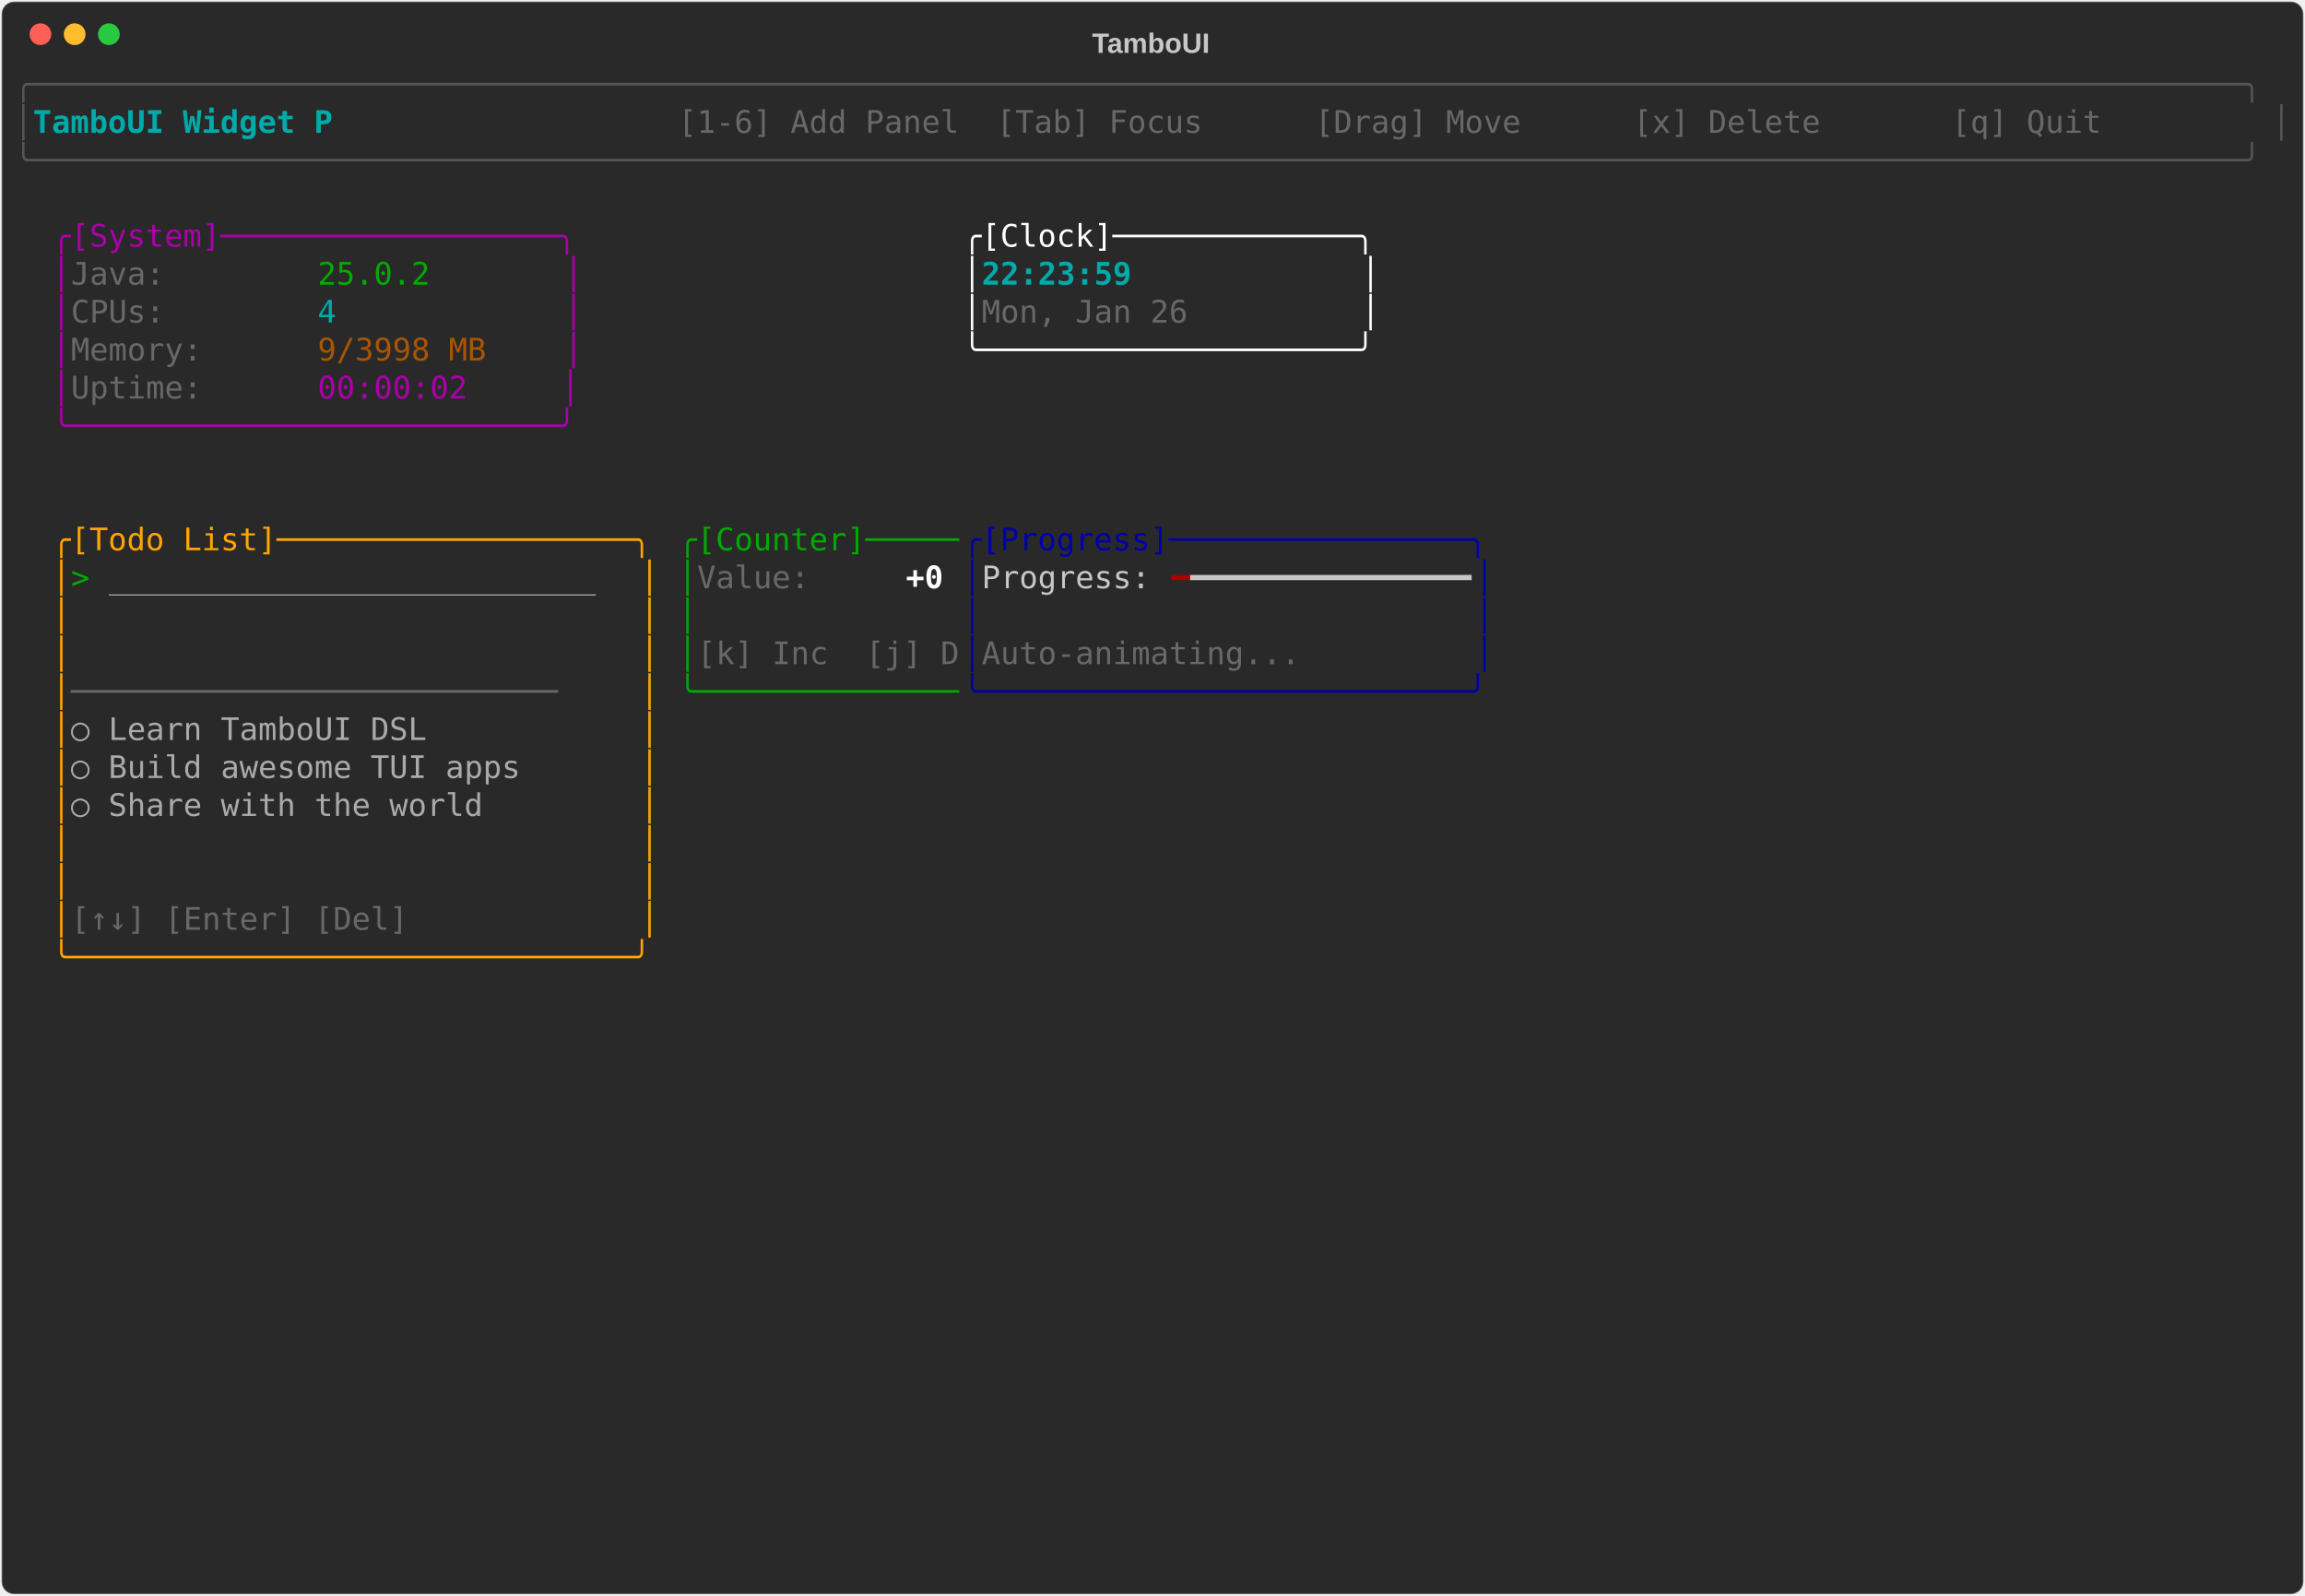
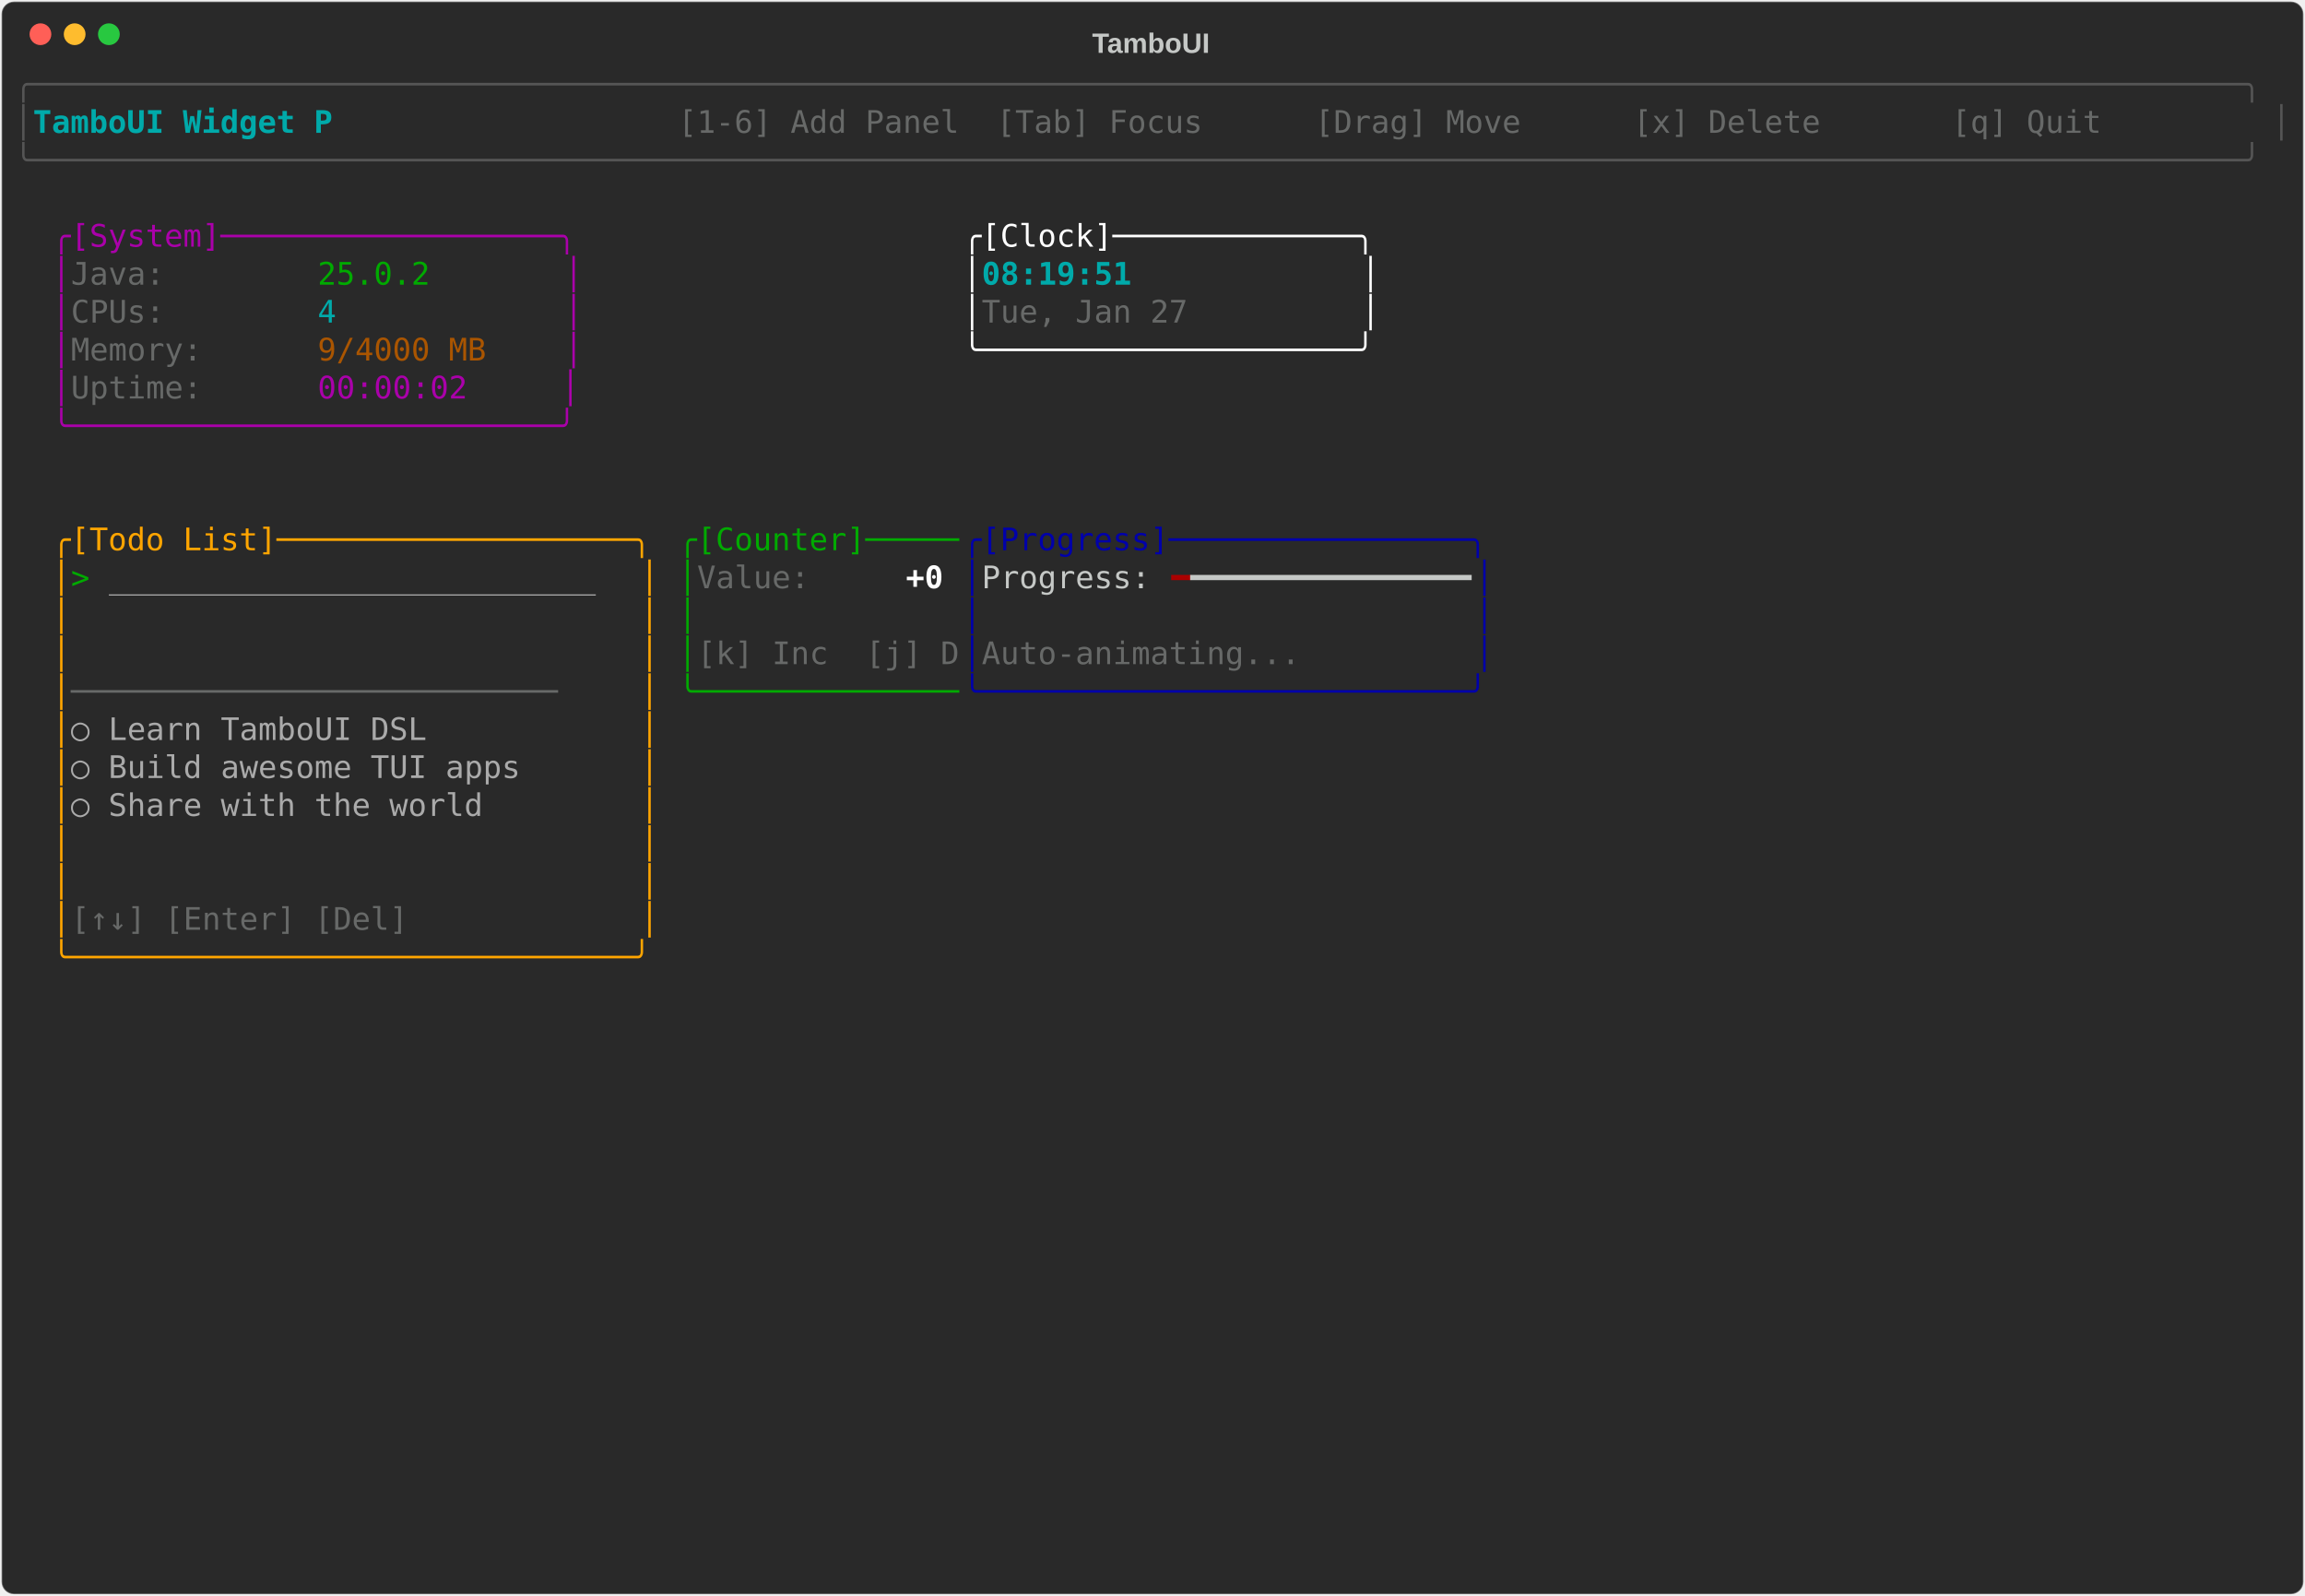
<svg xmlns="http://www.w3.org/2000/svg" class="rich-terminal" viewBox="0 0 1482 1026">
-   <style>    @font-face {        font-family: "Fira Code";        src: local("FiraCode-Regular"),                url("https://cdnjs.cloudflare.com/ajax/libs/firacode/6.2.0/woff2/FiraCode-Regular.woff2") format("woff2"),                url("https://cdnjs.cloudflare.com/ajax/libs/firacode/6.2.0/woff/FiraCode-Regular.woff") format("woff");        font-style: normal;        font-weight: 400;    }    @font-face {        font-family: "Fira Code";        src: local("FiraCode-Bold"),                url("https://cdnjs.cloudflare.com/ajax/libs/firacode/6.2.0/woff2/FiraCode-Bold.woff2") format("woff2"),                url("https://cdnjs.cloudflare.com/ajax/libs/firacode/6.2.0/woff/FiraCode-Bold.woff") format("woff");        font-style: bold;        font-weight: 700;    }    .terminal-4221414127-matrix {        font-family: Fira Code, monospace;        font-size: 20px;        line-height: 24.4px;        font-variant-east-asian: full-width;    }    .terminal-4221414127-title {        font-size: 18px;        font-weight: bold;        font-family: arial;    }    .terminal-4221414127-r1 { fill: #555555 }.terminal-4221414127-r2 { fill: #00aaaa;font-weight: bold }.terminal-4221414127-r3 { fill: #c5c8c6 }.terminal-4221414127-r4 { fill: #676968 }.terminal-4221414127-r5 { fill: #aa00aa }.terminal-4221414127-r6 { fill: #ffffff }.terminal-4221414127-r7 { fill: #00aa00 }.terminal-4221414127-r8 { fill: #00aaaa }.terminal-4221414127-r9 { fill: #aa5500 }.terminal-4221414127-r10 { fill: #ffa500 }.terminal-4221414127-r11 { fill: #0000aa }.terminal-4221414127-r12 { fill: #aaaaaa }.terminal-4221414127-r13 { fill: #ffffff;font-weight: bold }.terminal-4221414127-r14 { fill: #aa0000 }    </style>
+   <style>    @font-face {        font-family: "Fira Code";        src: local("FiraCode-Regular"),                url("https://cdnjs.cloudflare.com/ajax/libs/firacode/6.2.0/woff2/FiraCode-Regular.woff2") format("woff2"),                url("https://cdnjs.cloudflare.com/ajax/libs/firacode/6.2.0/woff/FiraCode-Regular.woff") format("woff");        font-style: normal;        font-weight: 400;    }    @font-face {        font-family: "Fira Code";        src: local("FiraCode-Bold"),                url("https://cdnjs.cloudflare.com/ajax/libs/firacode/6.2.0/woff2/FiraCode-Bold.woff2") format("woff2"),                url("https://cdnjs.cloudflare.com/ajax/libs/firacode/6.2.0/woff/FiraCode-Bold.woff") format("woff");        font-style: bold;        font-weight: 700;    }    .terminal-849717980-matrix {        font-family: Fira Code, monospace;        font-size: 20px;        line-height: 24.4px;        font-variant-east-asian: full-width;    }    .terminal-849717980-title {        font-size: 18px;        font-weight: bold;        font-family: arial;    }    .terminal-849717980-r1 { fill: #555555 }.terminal-849717980-r2 { fill: #00aaaa;font-weight: bold }.terminal-849717980-r3 { fill: #c5c8c6 }.terminal-849717980-r4 { fill: #676968 }.terminal-849717980-r5 { fill: #aa00aa }.terminal-849717980-r6 { fill: #ffffff }.terminal-849717980-r7 { fill: #00aa00 }.terminal-849717980-r8 { fill: #00aaaa }.terminal-849717980-r9 { fill: #aa5500 }.terminal-849717980-r10 { fill: #ffa500 }.terminal-849717980-r11 { fill: #0000aa }.terminal-849717980-r12 { fill: #aaaaaa }.terminal-849717980-r13 { fill: #ffffff;font-weight: bold }.terminal-849717980-r14 { fill: #aa0000 }    </style>
  <defs>
-     <clipPath id="terminal-4221414127-clip-terminal">
+     <clipPath id="terminal-849717980-clip-terminal">
      <rect x="0" y="0" width="1463" height="975" />
    </clipPath>
-     <clipPath id="terminal-4221414127-line-0">
+     <clipPath id="terminal-849717980-line-0">
      <rect x="0" y="1.5" width="1464" height="24.65" />
    </clipPath>
-     <clipPath id="terminal-4221414127-line-1">
+     <clipPath id="terminal-849717980-line-1">
      <rect x="0" y="25.9" width="1464" height="24.65" />
    </clipPath>
-     <clipPath id="terminal-4221414127-line-2">
+     <clipPath id="terminal-849717980-line-2">
      <rect x="0" y="50.3" width="1464" height="24.65" />
    </clipPath>
-     <clipPath id="terminal-4221414127-line-3">
+     <clipPath id="terminal-849717980-line-3">
      <rect x="0" y="74.7" width="1464" height="24.65" />
    </clipPath>
-     <clipPath id="terminal-4221414127-line-4">
+     <clipPath id="terminal-849717980-line-4">
      <rect x="0" y="99.1" width="1464" height="24.65" />
    </clipPath>
-     <clipPath id="terminal-4221414127-line-5">
+     <clipPath id="terminal-849717980-line-5">
      <rect x="0" y="123.5" width="1464" height="24.65" />
    </clipPath>
-     <clipPath id="terminal-4221414127-line-6">
+     <clipPath id="terminal-849717980-line-6">
      <rect x="0" y="147.9" width="1464" height="24.65" />
    </clipPath>
-     <clipPath id="terminal-4221414127-line-7">
+     <clipPath id="terminal-849717980-line-7">
      <rect x="0" y="172.3" width="1464" height="24.65" />
    </clipPath>
-     <clipPath id="terminal-4221414127-line-8">
+     <clipPath id="terminal-849717980-line-8">
      <rect x="0" y="196.7" width="1464" height="24.65" />
    </clipPath>
-     <clipPath id="terminal-4221414127-line-9">
+     <clipPath id="terminal-849717980-line-9">
      <rect x="0" y="221.1" width="1464" height="24.65" />
    </clipPath>
-     <clipPath id="terminal-4221414127-line-10">
+     <clipPath id="terminal-849717980-line-10">
      <rect x="0" y="245.5" width="1464" height="24.65" />
    </clipPath>
-     <clipPath id="terminal-4221414127-line-11">
+     <clipPath id="terminal-849717980-line-11">
      <rect x="0" y="269.9" width="1464" height="24.65" />
    </clipPath>
-     <clipPath id="terminal-4221414127-line-12">
+     <clipPath id="terminal-849717980-line-12">
      <rect x="0" y="294.3" width="1464" height="24.65" />
    </clipPath>
-     <clipPath id="terminal-4221414127-line-13">
+     <clipPath id="terminal-849717980-line-13">
      <rect x="0" y="318.7" width="1464" height="24.65" />
    </clipPath>
-     <clipPath id="terminal-4221414127-line-14">
+     <clipPath id="terminal-849717980-line-14">
      <rect x="0" y="343.1" width="1464" height="24.65" />
    </clipPath>
-     <clipPath id="terminal-4221414127-line-15">
+     <clipPath id="terminal-849717980-line-15">
      <rect x="0" y="367.5" width="1464" height="24.65" />
    </clipPath>
-     <clipPath id="terminal-4221414127-line-16">
+     <clipPath id="terminal-849717980-line-16">
      <rect x="0" y="391.9" width="1464" height="24.65" />
    </clipPath>
-     <clipPath id="terminal-4221414127-line-17">
+     <clipPath id="terminal-849717980-line-17">
      <rect x="0" y="416.3" width="1464" height="24.65" />
    </clipPath>
-     <clipPath id="terminal-4221414127-line-18">
+     <clipPath id="terminal-849717980-line-18">
      <rect x="0" y="440.7" width="1464" height="24.65" />
    </clipPath>
-     <clipPath id="terminal-4221414127-line-19">
+     <clipPath id="terminal-849717980-line-19">
      <rect x="0" y="465.1" width="1464" height="24.65" />
    </clipPath>
-     <clipPath id="terminal-4221414127-line-20">
+     <clipPath id="terminal-849717980-line-20">
      <rect x="0" y="489.5" width="1464" height="24.65" />
    </clipPath>
-     <clipPath id="terminal-4221414127-line-21">
+     <clipPath id="terminal-849717980-line-21">
      <rect x="0" y="513.9" width="1464" height="24.65" />
    </clipPath>
-     <clipPath id="terminal-4221414127-line-22">
+     <clipPath id="terminal-849717980-line-22">
      <rect x="0" y="538.3" width="1464" height="24.65" />
    </clipPath>
-     <clipPath id="terminal-4221414127-line-23">
+     <clipPath id="terminal-849717980-line-23">
      <rect x="0" y="562.7" width="1464" height="24.65" />
    </clipPath>
-     <clipPath id="terminal-4221414127-line-24">
+     <clipPath id="terminal-849717980-line-24">
      <rect x="0" y="587.1" width="1464" height="24.65" />
    </clipPath>
-     <clipPath id="terminal-4221414127-line-25">
+     <clipPath id="terminal-849717980-line-25">
      <rect x="0" y="611.5" width="1464" height="24.65" />
    </clipPath>
-     <clipPath id="terminal-4221414127-line-26">
+     <clipPath id="terminal-849717980-line-26">
      <rect x="0" y="635.9" width="1464" height="24.65" />
    </clipPath>
-     <clipPath id="terminal-4221414127-line-27">
+     <clipPath id="terminal-849717980-line-27">
      <rect x="0" y="660.3" width="1464" height="24.65" />
    </clipPath>
-     <clipPath id="terminal-4221414127-line-28">
+     <clipPath id="terminal-849717980-line-28">
      <rect x="0" y="684.7" width="1464" height="24.65" />
    </clipPath>
-     <clipPath id="terminal-4221414127-line-29">
+     <clipPath id="terminal-849717980-line-29">
      <rect x="0" y="709.1" width="1464" height="24.65" />
    </clipPath>
-     <clipPath id="terminal-4221414127-line-30">
+     <clipPath id="terminal-849717980-line-30">
      <rect x="0" y="733.5" width="1464" height="24.65" />
    </clipPath>
-     <clipPath id="terminal-4221414127-line-31">
+     <clipPath id="terminal-849717980-line-31">
      <rect x="0" y="757.9" width="1464" height="24.65" />
    </clipPath>
-     <clipPath id="terminal-4221414127-line-32">
+     <clipPath id="terminal-849717980-line-32">
      <rect x="0" y="782.3" width="1464" height="24.65" />
    </clipPath>
-     <clipPath id="terminal-4221414127-line-33">
+     <clipPath id="terminal-849717980-line-33">
      <rect x="0" y="806.7" width="1464" height="24.65" />
    </clipPath>
-     <clipPath id="terminal-4221414127-line-34">
+     <clipPath id="terminal-849717980-line-34">
      <rect x="0" y="831.1" width="1464" height="24.65" />
    </clipPath>
-     <clipPath id="terminal-4221414127-line-35">
+     <clipPath id="terminal-849717980-line-35">
      <rect x="0" y="855.5" width="1464" height="24.65" />
    </clipPath>
-     <clipPath id="terminal-4221414127-line-36">
+     <clipPath id="terminal-849717980-line-36">
      <rect x="0" y="879.9" width="1464" height="24.65" />
    </clipPath>
-     <clipPath id="terminal-4221414127-line-37">
+     <clipPath id="terminal-849717980-line-37">
      <rect x="0" y="904.3" width="1464" height="24.65" />
    </clipPath>
-     <clipPath id="terminal-4221414127-line-38">
+     <clipPath id="terminal-849717980-line-38">
      <rect x="0" y="928.7" width="1464" height="24.65" />
    </clipPath>
-     <clipPath id="terminal-4221414127-line-39">
+     <clipPath id="terminal-849717980-line-39">
      <rect x="0" y="953.1" width="1464" height="24.65" />
    </clipPath>
  </defs>
  <rect fill="#292929" stroke="rgba(255,255,255,0.35)" stroke-width="1" x="1" y="1" width="1480" height="1024" rx="8" />
-   <text class="terminal-4221414127-title" fill="#c5c8c6" text-anchor="middle" x="740" y="34">TamboUI</text>
+   <text class="terminal-849717980-title" fill="#c5c8c6" text-anchor="middle" x="740" y="34">TamboUI</text>
  <g transform="translate(26,22)">
    <circle cx="0" cy="0" r="7" fill="#ff5f57" />
    <circle cx="22" cy="0" r="7" fill="#febc2e" />
    <circle cx="44" cy="0" r="7" fill="#28c840" />
  </g>
-   <g transform="translate(9, 41)" clip-path="url(#terminal-4221414127-clip-terminal)">
-     <g class="terminal-4221414127-matrix">
-       <text class="terminal-4221414127-r1" x="0" y="20" textLength="1464" clip-path="url(#terminal-4221414127-line-0)">╭──────────────────────────────────────────────────────────────────────────────────────────────────────────────────────╮</text>
-       <text class="terminal-4221414127-r1" x="0" y="44.4" textLength="12.2" clip-path="url(#terminal-4221414127-line-1)">│</text>
-       <text class="terminal-4221414127-r2" x="12.2" y="44.4" textLength="207.4" clip-path="url(#terminal-4221414127-line-1)"> TamboUI Widget P</text>
-       <text class="terminal-4221414127-r4" x="427" y="44.4" textLength="1024.8" clip-path="url(#terminal-4221414127-line-1)"> [1-6] Add Panel  [Tab] Focus      [Drag] Move      [x] Delete       [q] Quit       </text>
-       <text class="terminal-4221414127-r1" x="1451.8" y="44.4" textLength="12.2" clip-path="url(#terminal-4221414127-line-1)">│</text>
-       <text class="terminal-4221414127-r1" x="0" y="68.8" textLength="1464" clip-path="url(#terminal-4221414127-line-2)">╰──────────────────────────────────────────────────────────────────────────────────────────────────────────────────────╯</text>
-       <text class="terminal-4221414127-r5" x="24.4" y="117.6" textLength="341.6" clip-path="url(#terminal-4221414127-line-4)">╭[System]──────────────────╮</text>
-       <text class="terminal-4221414127-r6" x="610" y="117.6" textLength="268.4" clip-path="url(#terminal-4221414127-line-4)">╭[Clock]─────────────╮</text>
-       <text class="terminal-4221414127-r5" x="24.4" y="142" textLength="12.2" clip-path="url(#terminal-4221414127-line-5)">│</text>
-       <text class="terminal-4221414127-r4" x="36.6" y="142" textLength="158.6" clip-path="url(#terminal-4221414127-line-5)">Java:        </text>
-       <text class="terminal-4221414127-r7" x="195.2" y="142" textLength="158.6" clip-path="url(#terminal-4221414127-line-5)">25.0.2       </text>
-       <text class="terminal-4221414127-r5" x="353.8" y="142" textLength="12.2" clip-path="url(#terminal-4221414127-line-5)">│</text>
-       <text class="terminal-4221414127-r6" x="610" y="142" textLength="12.2" clip-path="url(#terminal-4221414127-line-5)">│</text>
-       <text class="terminal-4221414127-r2" x="622.2" y="142" textLength="244" clip-path="url(#terminal-4221414127-line-5)">22:23:59            </text>
-       <text class="terminal-4221414127-r6" x="866.2" y="142" textLength="12.2" clip-path="url(#terminal-4221414127-line-5)">│</text>
-       <text class="terminal-4221414127-r5" x="24.4" y="166.4" textLength="12.2" clip-path="url(#terminal-4221414127-line-6)">│</text>
-       <text class="terminal-4221414127-r4" x="36.6" y="166.4" textLength="158.6" clip-path="url(#terminal-4221414127-line-6)">CPUs:        </text>
-       <text class="terminal-4221414127-r8" x="195.2" y="166.4" textLength="158.6" clip-path="url(#terminal-4221414127-line-6)">4            </text>
-       <text class="terminal-4221414127-r5" x="353.8" y="166.4" textLength="12.2" clip-path="url(#terminal-4221414127-line-6)">│</text>
-       <text class="terminal-4221414127-r6" x="610" y="166.4" textLength="12.2" clip-path="url(#terminal-4221414127-line-6)">│</text>
-       <text class="terminal-4221414127-r4" x="622.2" y="166.4" textLength="244" clip-path="url(#terminal-4221414127-line-6)">Mon, Jan 26         </text>
-       <text class="terminal-4221414127-r6" x="866.2" y="166.4" textLength="12.2" clip-path="url(#terminal-4221414127-line-6)">│</text>
-       <text class="terminal-4221414127-r5" x="24.4" y="190.8" textLength="12.2" clip-path="url(#terminal-4221414127-line-7)">│</text>
-       <text class="terminal-4221414127-r4" x="36.6" y="190.8" textLength="158.6" clip-path="url(#terminal-4221414127-line-7)">Memory:      </text>
-       <text class="terminal-4221414127-r9" x="195.2" y="190.8" textLength="158.6" clip-path="url(#terminal-4221414127-line-7)">9/3998 MB    </text>
-       <text class="terminal-4221414127-r5" x="353.8" y="190.8" textLength="12.2" clip-path="url(#terminal-4221414127-line-7)">│</text>
-       <text class="terminal-4221414127-r6" x="610" y="190.8" textLength="268.4" clip-path="url(#terminal-4221414127-line-7)">╰────────────────────╯</text>
-       <text class="terminal-4221414127-r5" x="24.4" y="215.2" textLength="12.2" clip-path="url(#terminal-4221414127-line-8)">│</text>
-       <text class="terminal-4221414127-r4" x="36.6" y="215.2" textLength="158.6" clip-path="url(#terminal-4221414127-line-8)">Uptime:      </text>
-       <text class="terminal-4221414127-r5" x="195.2" y="215.2" textLength="170.8" clip-path="url(#terminal-4221414127-line-8)">00:00:02     │</text>
-       <text class="terminal-4221414127-r5" x="24.4" y="239.6" textLength="341.6" clip-path="url(#terminal-4221414127-line-9)">╰──────────────────────────╯</text>
-       <text class="terminal-4221414127-r10" x="24.4" y="312.8" textLength="390.4" clip-path="url(#terminal-4221414127-line-12)">╭[Todo List]───────────────────╮</text>
-       <text class="terminal-4221414127-r7" x="427" y="312.8" textLength="183" clip-path="url(#terminal-4221414127-line-12)">╭[Counter]─────</text>
-       <text class="terminal-4221414127-r11" x="610" y="312.8" textLength="341.6" clip-path="url(#terminal-4221414127-line-12)">╭[Progress]────────────────╮</text>
-       <text class="terminal-4221414127-r10" x="24.4" y="337.2" textLength="12.2" clip-path="url(#terminal-4221414127-line-13)">│</text>
-       <text class="terminal-4221414127-r7" x="36.6" y="337.2" textLength="24.4" clip-path="url(#terminal-4221414127-line-13)">&gt; </text>
-       <text class="terminal-4221414127-r12" x="61" y="337.2" textLength="341.6" clip-path="url(#terminal-4221414127-line-13)">__________________________  </text>
-       <text class="terminal-4221414127-r10" x="402.6" y="337.2" textLength="12.2" clip-path="url(#terminal-4221414127-line-13)">│</text>
-       <text class="terminal-4221414127-r7" x="427" y="337.2" textLength="12.2" clip-path="url(#terminal-4221414127-line-13)">│</text>
-       <text class="terminal-4221414127-r4" x="439.2" y="337.2" textLength="134.2" clip-path="url(#terminal-4221414127-line-13)">Value:     </text>
-       <text class="terminal-4221414127-r13" x="573.4" y="337.2" textLength="36.6" clip-path="url(#terminal-4221414127-line-13)">+0 </text>
-       <text class="terminal-4221414127-r11" x="610" y="337.2" textLength="12.2" clip-path="url(#terminal-4221414127-line-13)">│</text>
-       <text class="terminal-4221414127-r3" x="622.2" y="337.2" textLength="122" clip-path="url(#terminal-4221414127-line-13)">Progress: </text>
-       <text class="terminal-4221414127-r14" x="744.2" y="337.2" textLength="12.2" clip-path="url(#terminal-4221414127-line-13)">━</text>
-       <text class="terminal-4221414127-r3" x="756.4" y="337.2" textLength="183" clip-path="url(#terminal-4221414127-line-13)">━━━━━━━━━━━━━━━</text>
-       <text class="terminal-4221414127-r11" x="939.4" y="337.2" textLength="12.2" clip-path="url(#terminal-4221414127-line-13)">│</text>
-       <text class="terminal-4221414127-r10" x="24.4" y="361.6" textLength="12.2" clip-path="url(#terminal-4221414127-line-14)">│</text>
-       <text class="terminal-4221414127-r10" x="402.6" y="361.6" textLength="12.2" clip-path="url(#terminal-4221414127-line-14)">│</text>
-       <text class="terminal-4221414127-r7" x="427" y="361.6" textLength="12.2" clip-path="url(#terminal-4221414127-line-14)">│</text>
-       <text class="terminal-4221414127-r11" x="610" y="361.6" textLength="12.2" clip-path="url(#terminal-4221414127-line-14)">│</text>
-       <text class="terminal-4221414127-r11" x="939.4" y="361.6" textLength="12.2" clip-path="url(#terminal-4221414127-line-14)">│</text>
-       <text class="terminal-4221414127-r10" x="24.4" y="386" textLength="12.2" clip-path="url(#terminal-4221414127-line-15)">│</text>
-       <text class="terminal-4221414127-r10" x="402.6" y="386" textLength="12.2" clip-path="url(#terminal-4221414127-line-15)">│</text>
-       <text class="terminal-4221414127-r7" x="427" y="386" textLength="12.2" clip-path="url(#terminal-4221414127-line-15)">│</text>
-       <text class="terminal-4221414127-r4" x="439.2" y="386" textLength="170.8" clip-path="url(#terminal-4221414127-line-15)">[k] Inc  [j] D</text>
-       <text class="terminal-4221414127-r11" x="610" y="386" textLength="12.2" clip-path="url(#terminal-4221414127-line-15)">│</text>
-       <text class="terminal-4221414127-r4" x="622.2" y="386" textLength="317.2" clip-path="url(#terminal-4221414127-line-15)">Auto-animating...         </text>
-       <text class="terminal-4221414127-r11" x="939.4" y="386" textLength="12.2" clip-path="url(#terminal-4221414127-line-15)">│</text>
-       <text class="terminal-4221414127-r10" x="24.4" y="410.4" textLength="12.2" clip-path="url(#terminal-4221414127-line-16)">│</text>
-       <text class="terminal-4221414127-r4" x="36.6" y="410.4" textLength="366" clip-path="url(#terminal-4221414127-line-16)">──────────────────────────    </text>
-       <text class="terminal-4221414127-r10" x="402.6" y="410.4" textLength="12.2" clip-path="url(#terminal-4221414127-line-16)">│</text>
-       <text class="terminal-4221414127-r7" x="427" y="410.4" textLength="183" clip-path="url(#terminal-4221414127-line-16)">╰──────────────</text>
-       <text class="terminal-4221414127-r11" x="610" y="410.4" textLength="341.6" clip-path="url(#terminal-4221414127-line-16)">╰──────────────────────────╯</text>
-       <text class="terminal-4221414127-r10" x="24.4" y="434.8" textLength="12.2" clip-path="url(#terminal-4221414127-line-17)">│</text>
-       <text class="terminal-4221414127-r12" x="36.6" y="434.8" textLength="366" clip-path="url(#terminal-4221414127-line-17)">  ○ Learn TamboUI DSL         </text>
-       <text class="terminal-4221414127-r10" x="402.6" y="434.8" textLength="12.2" clip-path="url(#terminal-4221414127-line-17)">│</text>
-       <text class="terminal-4221414127-r10" x="24.4" y="459.2" textLength="12.2" clip-path="url(#terminal-4221414127-line-18)">│</text>
-       <text class="terminal-4221414127-r12" x="36.6" y="459.2" textLength="366" clip-path="url(#terminal-4221414127-line-18)">  ○ Build awesome TUI apps    </text>
-       <text class="terminal-4221414127-r10" x="402.6" y="459.2" textLength="12.2" clip-path="url(#terminal-4221414127-line-18)">│</text>
-       <text class="terminal-4221414127-r10" x="24.4" y="483.6" textLength="12.2" clip-path="url(#terminal-4221414127-line-19)">│</text>
-       <text class="terminal-4221414127-r12" x="36.6" y="483.6" textLength="366" clip-path="url(#terminal-4221414127-line-19)">  ○ Share with the world      </text>
-       <text class="terminal-4221414127-r10" x="402.6" y="483.6" textLength="12.2" clip-path="url(#terminal-4221414127-line-19)">│</text>
-       <text class="terminal-4221414127-r10" x="24.4" y="508" textLength="12.2" clip-path="url(#terminal-4221414127-line-20)">│</text>
-       <text class="terminal-4221414127-r10" x="402.6" y="508" textLength="12.2" clip-path="url(#terminal-4221414127-line-20)">│</text>
-       <text class="terminal-4221414127-r10" x="24.4" y="532.4" textLength="12.2" clip-path="url(#terminal-4221414127-line-21)">│</text>
-       <text class="terminal-4221414127-r10" x="402.6" y="532.4" textLength="12.2" clip-path="url(#terminal-4221414127-line-21)">│</text>
-       <text class="terminal-4221414127-r10" x="24.4" y="556.8" textLength="12.2" clip-path="url(#terminal-4221414127-line-22)">│</text>
-       <text class="terminal-4221414127-r4" x="36.6" y="556.8" textLength="366" clip-path="url(#terminal-4221414127-line-22)">[↑↓] [Enter] [Del]            </text>
-       <text class="terminal-4221414127-r10" x="402.6" y="556.8" textLength="12.2" clip-path="url(#terminal-4221414127-line-22)">│</text>
-       <text class="terminal-4221414127-r10" x="24.4" y="581.2" textLength="390.4" clip-path="url(#terminal-4221414127-line-23)">╰──────────────────────────────╯</text>
+   <g transform="translate(9, 41)" clip-path="url(#terminal-849717980-clip-terminal)">
+     <g class="terminal-849717980-matrix">
+       <text class="terminal-849717980-r1" x="0" y="20" textLength="1464" clip-path="url(#terminal-849717980-line-0)">╭──────────────────────────────────────────────────────────────────────────────────────────────────────────────────────╮</text>
+       <text class="terminal-849717980-r1" x="0" y="44.4" textLength="12.2" clip-path="url(#terminal-849717980-line-1)">│</text>
+       <text class="terminal-849717980-r2" x="12.2" y="44.4" textLength="207.4" clip-path="url(#terminal-849717980-line-1)"> TamboUI Widget P</text>
+       <text class="terminal-849717980-r4" x="427" y="44.4" textLength="1024.8" clip-path="url(#terminal-849717980-line-1)"> [1-6] Add Panel  [Tab] Focus      [Drag] Move      [x] Delete       [q] Quit       </text>
+       <text class="terminal-849717980-r1" x="1451.8" y="44.4" textLength="12.2" clip-path="url(#terminal-849717980-line-1)">│</text>
+       <text class="terminal-849717980-r1" x="0" y="68.8" textLength="1464" clip-path="url(#terminal-849717980-line-2)">╰──────────────────────────────────────────────────────────────────────────────────────────────────────────────────────╯</text>
+       <text class="terminal-849717980-r5" x="24.4" y="117.6" textLength="341.6" clip-path="url(#terminal-849717980-line-4)">╭[System]──────────────────╮</text>
+       <text class="terminal-849717980-r6" x="610" y="117.6" textLength="268.4" clip-path="url(#terminal-849717980-line-4)">╭[Clock]─────────────╮</text>
+       <text class="terminal-849717980-r5" x="24.4" y="142" textLength="12.2" clip-path="url(#terminal-849717980-line-5)">│</text>
+       <text class="terminal-849717980-r4" x="36.6" y="142" textLength="158.6" clip-path="url(#terminal-849717980-line-5)">Java:        </text>
+       <text class="terminal-849717980-r7" x="195.2" y="142" textLength="158.6" clip-path="url(#terminal-849717980-line-5)">25.0.2       </text>
+       <text class="terminal-849717980-r5" x="353.8" y="142" textLength="12.2" clip-path="url(#terminal-849717980-line-5)">│</text>
+       <text class="terminal-849717980-r6" x="610" y="142" textLength="12.2" clip-path="url(#terminal-849717980-line-5)">│</text>
+       <text class="terminal-849717980-r2" x="622.2" y="142" textLength="244" clip-path="url(#terminal-849717980-line-5)">08:19:51            </text>
+       <text class="terminal-849717980-r6" x="866.2" y="142" textLength="12.2" clip-path="url(#terminal-849717980-line-5)">│</text>
+       <text class="terminal-849717980-r5" x="24.4" y="166.4" textLength="12.2" clip-path="url(#terminal-849717980-line-6)">│</text>
+       <text class="terminal-849717980-r4" x="36.6" y="166.4" textLength="158.6" clip-path="url(#terminal-849717980-line-6)">CPUs:        </text>
+       <text class="terminal-849717980-r8" x="195.2" y="166.4" textLength="158.6" clip-path="url(#terminal-849717980-line-6)">4            </text>
+       <text class="terminal-849717980-r5" x="353.8" y="166.4" textLength="12.2" clip-path="url(#terminal-849717980-line-6)">│</text>
+       <text class="terminal-849717980-r6" x="610" y="166.4" textLength="12.2" clip-path="url(#terminal-849717980-line-6)">│</text>
+       <text class="terminal-849717980-r4" x="622.2" y="166.4" textLength="244" clip-path="url(#terminal-849717980-line-6)">Tue, Jan 27         </text>
+       <text class="terminal-849717980-r6" x="866.2" y="166.4" textLength="12.2" clip-path="url(#terminal-849717980-line-6)">│</text>
+       <text class="terminal-849717980-r5" x="24.4" y="190.8" textLength="12.2" clip-path="url(#terminal-849717980-line-7)">│</text>
+       <text class="terminal-849717980-r4" x="36.6" y="190.8" textLength="158.6" clip-path="url(#terminal-849717980-line-7)">Memory:      </text>
+       <text class="terminal-849717980-r9" x="195.2" y="190.8" textLength="158.6" clip-path="url(#terminal-849717980-line-7)">9/4000 MB    </text>
+       <text class="terminal-849717980-r5" x="353.8" y="190.8" textLength="12.2" clip-path="url(#terminal-849717980-line-7)">│</text>
+       <text class="terminal-849717980-r6" x="610" y="190.8" textLength="268.4" clip-path="url(#terminal-849717980-line-7)">╰────────────────────╯</text>
+       <text class="terminal-849717980-r5" x="24.4" y="215.2" textLength="12.2" clip-path="url(#terminal-849717980-line-8)">│</text>
+       <text class="terminal-849717980-r4" x="36.6" y="215.2" textLength="158.6" clip-path="url(#terminal-849717980-line-8)">Uptime:      </text>
+       <text class="terminal-849717980-r5" x="195.2" y="215.2" textLength="170.8" clip-path="url(#terminal-849717980-line-8)">00:00:02     │</text>
+       <text class="terminal-849717980-r5" x="24.4" y="239.6" textLength="341.6" clip-path="url(#terminal-849717980-line-9)">╰──────────────────────────╯</text>
+       <text class="terminal-849717980-r10" x="24.4" y="312.8" textLength="390.4" clip-path="url(#terminal-849717980-line-12)">╭[Todo List]───────────────────╮</text>
+       <text class="terminal-849717980-r7" x="427" y="312.8" textLength="183" clip-path="url(#terminal-849717980-line-12)">╭[Counter]─────</text>
+       <text class="terminal-849717980-r11" x="610" y="312.8" textLength="341.6" clip-path="url(#terminal-849717980-line-12)">╭[Progress]────────────────╮</text>
+       <text class="terminal-849717980-r10" x="24.4" y="337.2" textLength="12.2" clip-path="url(#terminal-849717980-line-13)">│</text>
+       <text class="terminal-849717980-r7" x="36.6" y="337.2" textLength="24.4" clip-path="url(#terminal-849717980-line-13)">&gt; </text>
+       <text class="terminal-849717980-r12" x="61" y="337.2" textLength="341.6" clip-path="url(#terminal-849717980-line-13)">__________________________  </text>
+       <text class="terminal-849717980-r10" x="402.6" y="337.2" textLength="12.2" clip-path="url(#terminal-849717980-line-13)">│</text>
+       <text class="terminal-849717980-r7" x="427" y="337.2" textLength="12.2" clip-path="url(#terminal-849717980-line-13)">│</text>
+       <text class="terminal-849717980-r4" x="439.2" y="337.2" textLength="134.2" clip-path="url(#terminal-849717980-line-13)">Value:     </text>
+       <text class="terminal-849717980-r13" x="573.4" y="337.2" textLength="36.6" clip-path="url(#terminal-849717980-line-13)">+0 </text>
+       <text class="terminal-849717980-r11" x="610" y="337.2" textLength="12.2" clip-path="url(#terminal-849717980-line-13)">│</text>
+       <text class="terminal-849717980-r3" x="622.2" y="337.2" textLength="122" clip-path="url(#terminal-849717980-line-13)">Progress: </text>
+       <text class="terminal-849717980-r14" x="744.2" y="337.2" textLength="12.2" clip-path="url(#terminal-849717980-line-13)">━</text>
+       <text class="terminal-849717980-r3" x="756.4" y="337.2" textLength="183" clip-path="url(#terminal-849717980-line-13)">━━━━━━━━━━━━━━━</text>
+       <text class="terminal-849717980-r11" x="939.4" y="337.2" textLength="12.2" clip-path="url(#terminal-849717980-line-13)">│</text>
+       <text class="terminal-849717980-r10" x="24.4" y="361.6" textLength="12.2" clip-path="url(#terminal-849717980-line-14)">│</text>
+       <text class="terminal-849717980-r10" x="402.6" y="361.6" textLength="12.2" clip-path="url(#terminal-849717980-line-14)">│</text>
+       <text class="terminal-849717980-r7" x="427" y="361.6" textLength="12.2" clip-path="url(#terminal-849717980-line-14)">│</text>
+       <text class="terminal-849717980-r11" x="610" y="361.6" textLength="12.2" clip-path="url(#terminal-849717980-line-14)">│</text>
+       <text class="terminal-849717980-r11" x="939.4" y="361.6" textLength="12.2" clip-path="url(#terminal-849717980-line-14)">│</text>
+       <text class="terminal-849717980-r10" x="24.4" y="386" textLength="12.2" clip-path="url(#terminal-849717980-line-15)">│</text>
+       <text class="terminal-849717980-r10" x="402.6" y="386" textLength="12.2" clip-path="url(#terminal-849717980-line-15)">│</text>
+       <text class="terminal-849717980-r7" x="427" y="386" textLength="12.2" clip-path="url(#terminal-849717980-line-15)">│</text>
+       <text class="terminal-849717980-r4" x="439.2" y="386" textLength="170.8" clip-path="url(#terminal-849717980-line-15)">[k] Inc  [j] D</text>
+       <text class="terminal-849717980-r11" x="610" y="386" textLength="12.2" clip-path="url(#terminal-849717980-line-15)">│</text>
+       <text class="terminal-849717980-r4" x="622.2" y="386" textLength="317.2" clip-path="url(#terminal-849717980-line-15)">Auto-animating...         </text>
+       <text class="terminal-849717980-r11" x="939.4" y="386" textLength="12.2" clip-path="url(#terminal-849717980-line-15)">│</text>
+       <text class="terminal-849717980-r10" x="24.4" y="410.4" textLength="12.2" clip-path="url(#terminal-849717980-line-16)">│</text>
+       <text class="terminal-849717980-r4" x="36.6" y="410.4" textLength="366" clip-path="url(#terminal-849717980-line-16)">──────────────────────────    </text>
+       <text class="terminal-849717980-r10" x="402.6" y="410.4" textLength="12.2" clip-path="url(#terminal-849717980-line-16)">│</text>
+       <text class="terminal-849717980-r7" x="427" y="410.4" textLength="183" clip-path="url(#terminal-849717980-line-16)">╰──────────────</text>
+       <text class="terminal-849717980-r11" x="610" y="410.4" textLength="341.6" clip-path="url(#terminal-849717980-line-16)">╰──────────────────────────╯</text>
+       <text class="terminal-849717980-r10" x="24.4" y="434.8" textLength="12.2" clip-path="url(#terminal-849717980-line-17)">│</text>
+       <text class="terminal-849717980-r12" x="36.6" y="434.8" textLength="366" clip-path="url(#terminal-849717980-line-17)">  ○ Learn TamboUI DSL         </text>
+       <text class="terminal-849717980-r10" x="402.6" y="434.8" textLength="12.2" clip-path="url(#terminal-849717980-line-17)">│</text>
+       <text class="terminal-849717980-r10" x="24.4" y="459.2" textLength="12.2" clip-path="url(#terminal-849717980-line-18)">│</text>
+       <text class="terminal-849717980-r12" x="36.6" y="459.2" textLength="366" clip-path="url(#terminal-849717980-line-18)">  ○ Build awesome TUI apps    </text>
+       <text class="terminal-849717980-r10" x="402.6" y="459.2" textLength="12.2" clip-path="url(#terminal-849717980-line-18)">│</text>
+       <text class="terminal-849717980-r10" x="24.4" y="483.6" textLength="12.2" clip-path="url(#terminal-849717980-line-19)">│</text>
+       <text class="terminal-849717980-r12" x="36.6" y="483.6" textLength="366" clip-path="url(#terminal-849717980-line-19)">  ○ Share with the world      </text>
+       <text class="terminal-849717980-r10" x="402.6" y="483.6" textLength="12.2" clip-path="url(#terminal-849717980-line-19)">│</text>
+       <text class="terminal-849717980-r10" x="24.4" y="508" textLength="12.2" clip-path="url(#terminal-849717980-line-20)">│</text>
+       <text class="terminal-849717980-r10" x="402.6" y="508" textLength="12.2" clip-path="url(#terminal-849717980-line-20)">│</text>
+       <text class="terminal-849717980-r10" x="24.4" y="532.4" textLength="12.2" clip-path="url(#terminal-849717980-line-21)">│</text>
+       <text class="terminal-849717980-r10" x="402.6" y="532.4" textLength="12.2" clip-path="url(#terminal-849717980-line-21)">│</text>
+       <text class="terminal-849717980-r10" x="24.4" y="556.8" textLength="12.2" clip-path="url(#terminal-849717980-line-22)">│</text>
+       <text class="terminal-849717980-r4" x="36.6" y="556.8" textLength="366" clip-path="url(#terminal-849717980-line-22)">[↑↓] [Enter] [Del]            </text>
+       <text class="terminal-849717980-r10" x="402.6" y="556.8" textLength="12.2" clip-path="url(#terminal-849717980-line-22)">│</text>
+       <text class="terminal-849717980-r10" x="24.4" y="581.2" textLength="390.4" clip-path="url(#terminal-849717980-line-23)">╰──────────────────────────────╯</text>
    </g>
  </g>
</svg>
